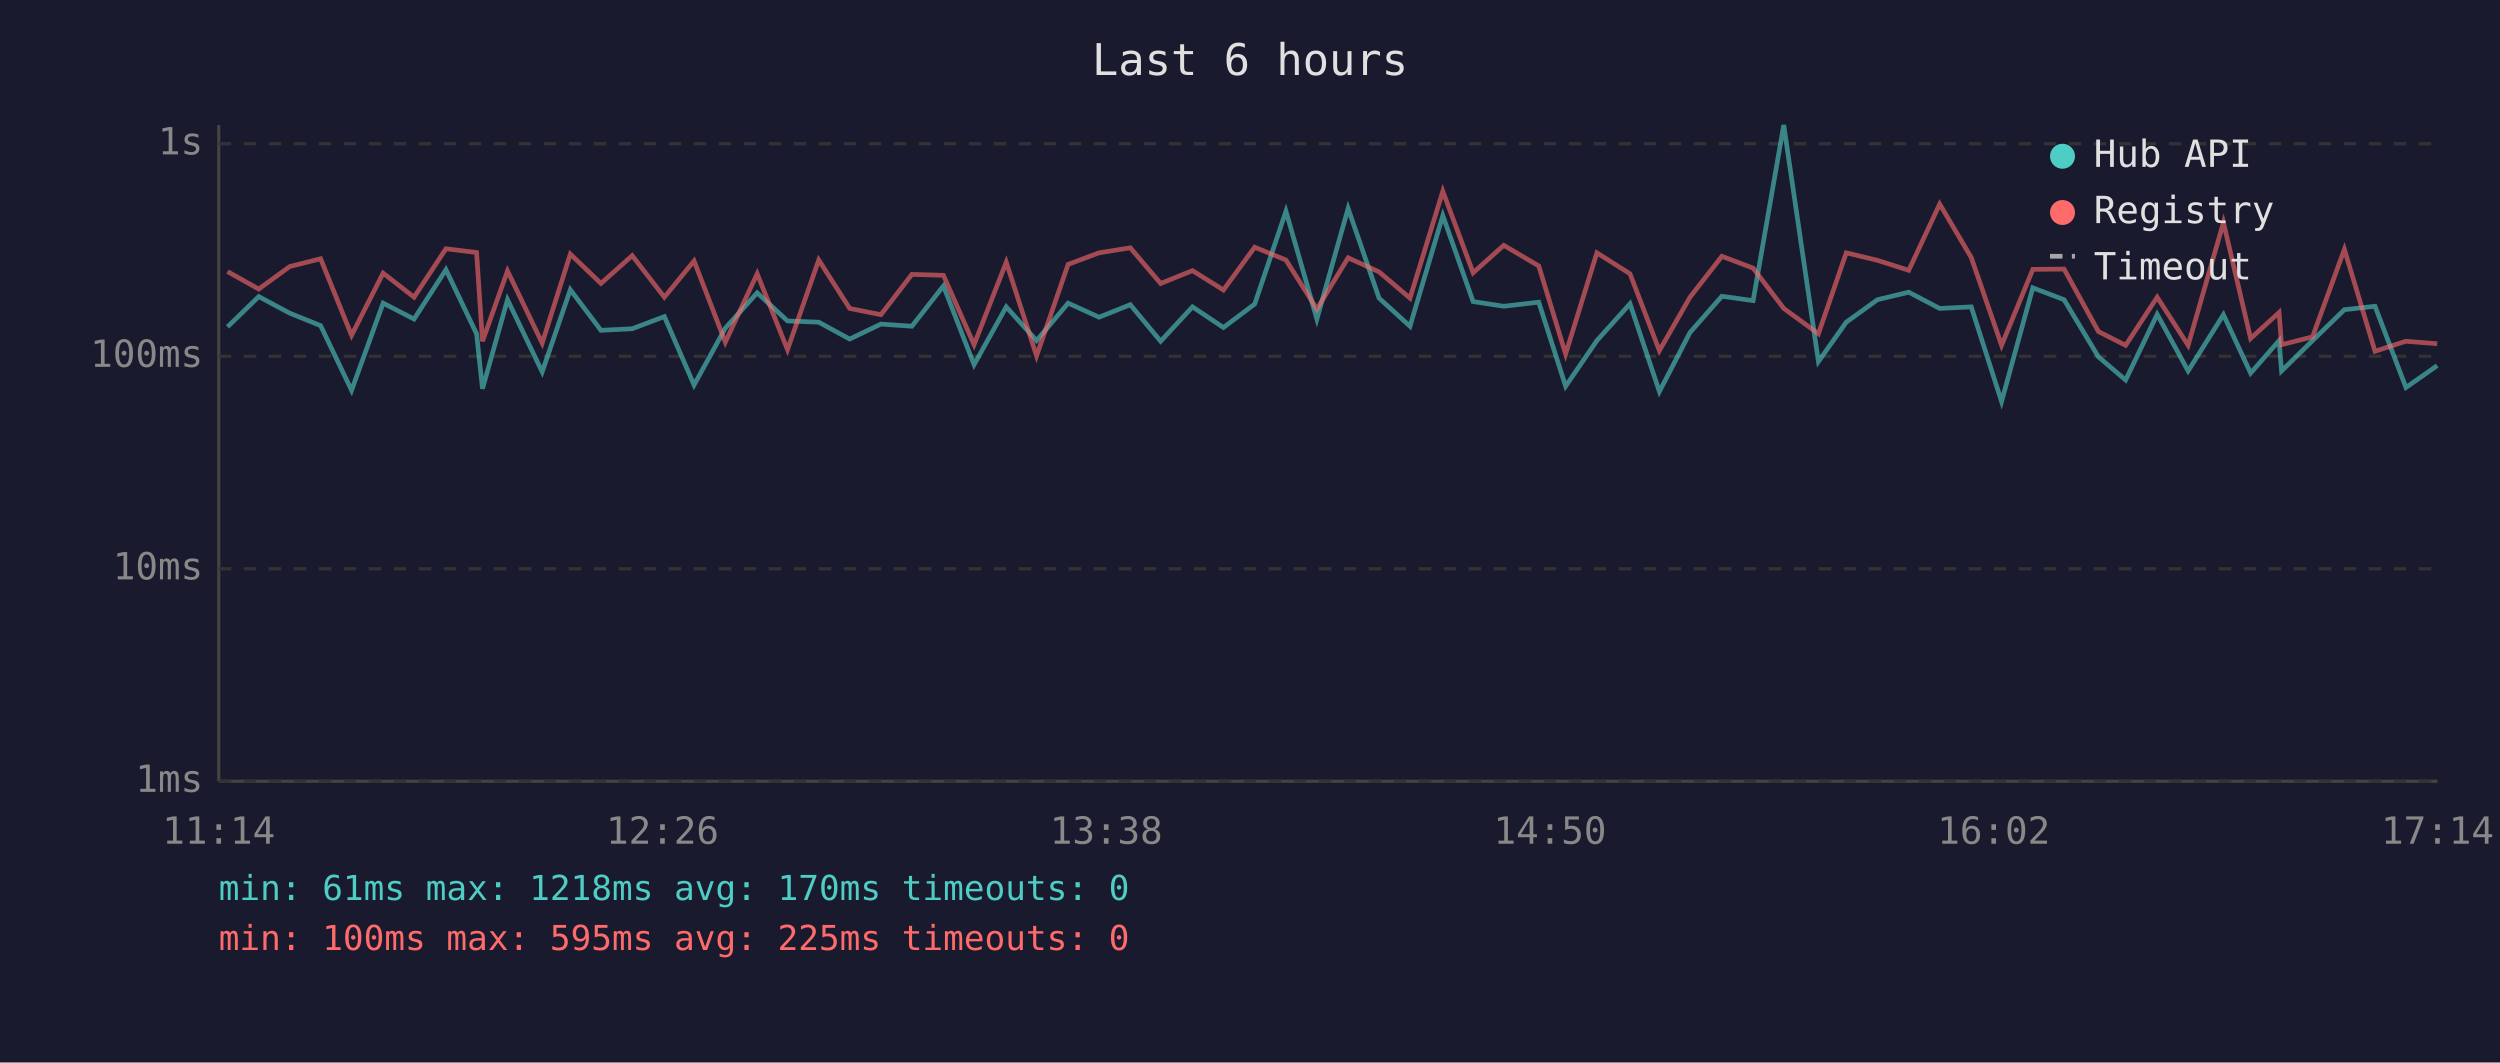
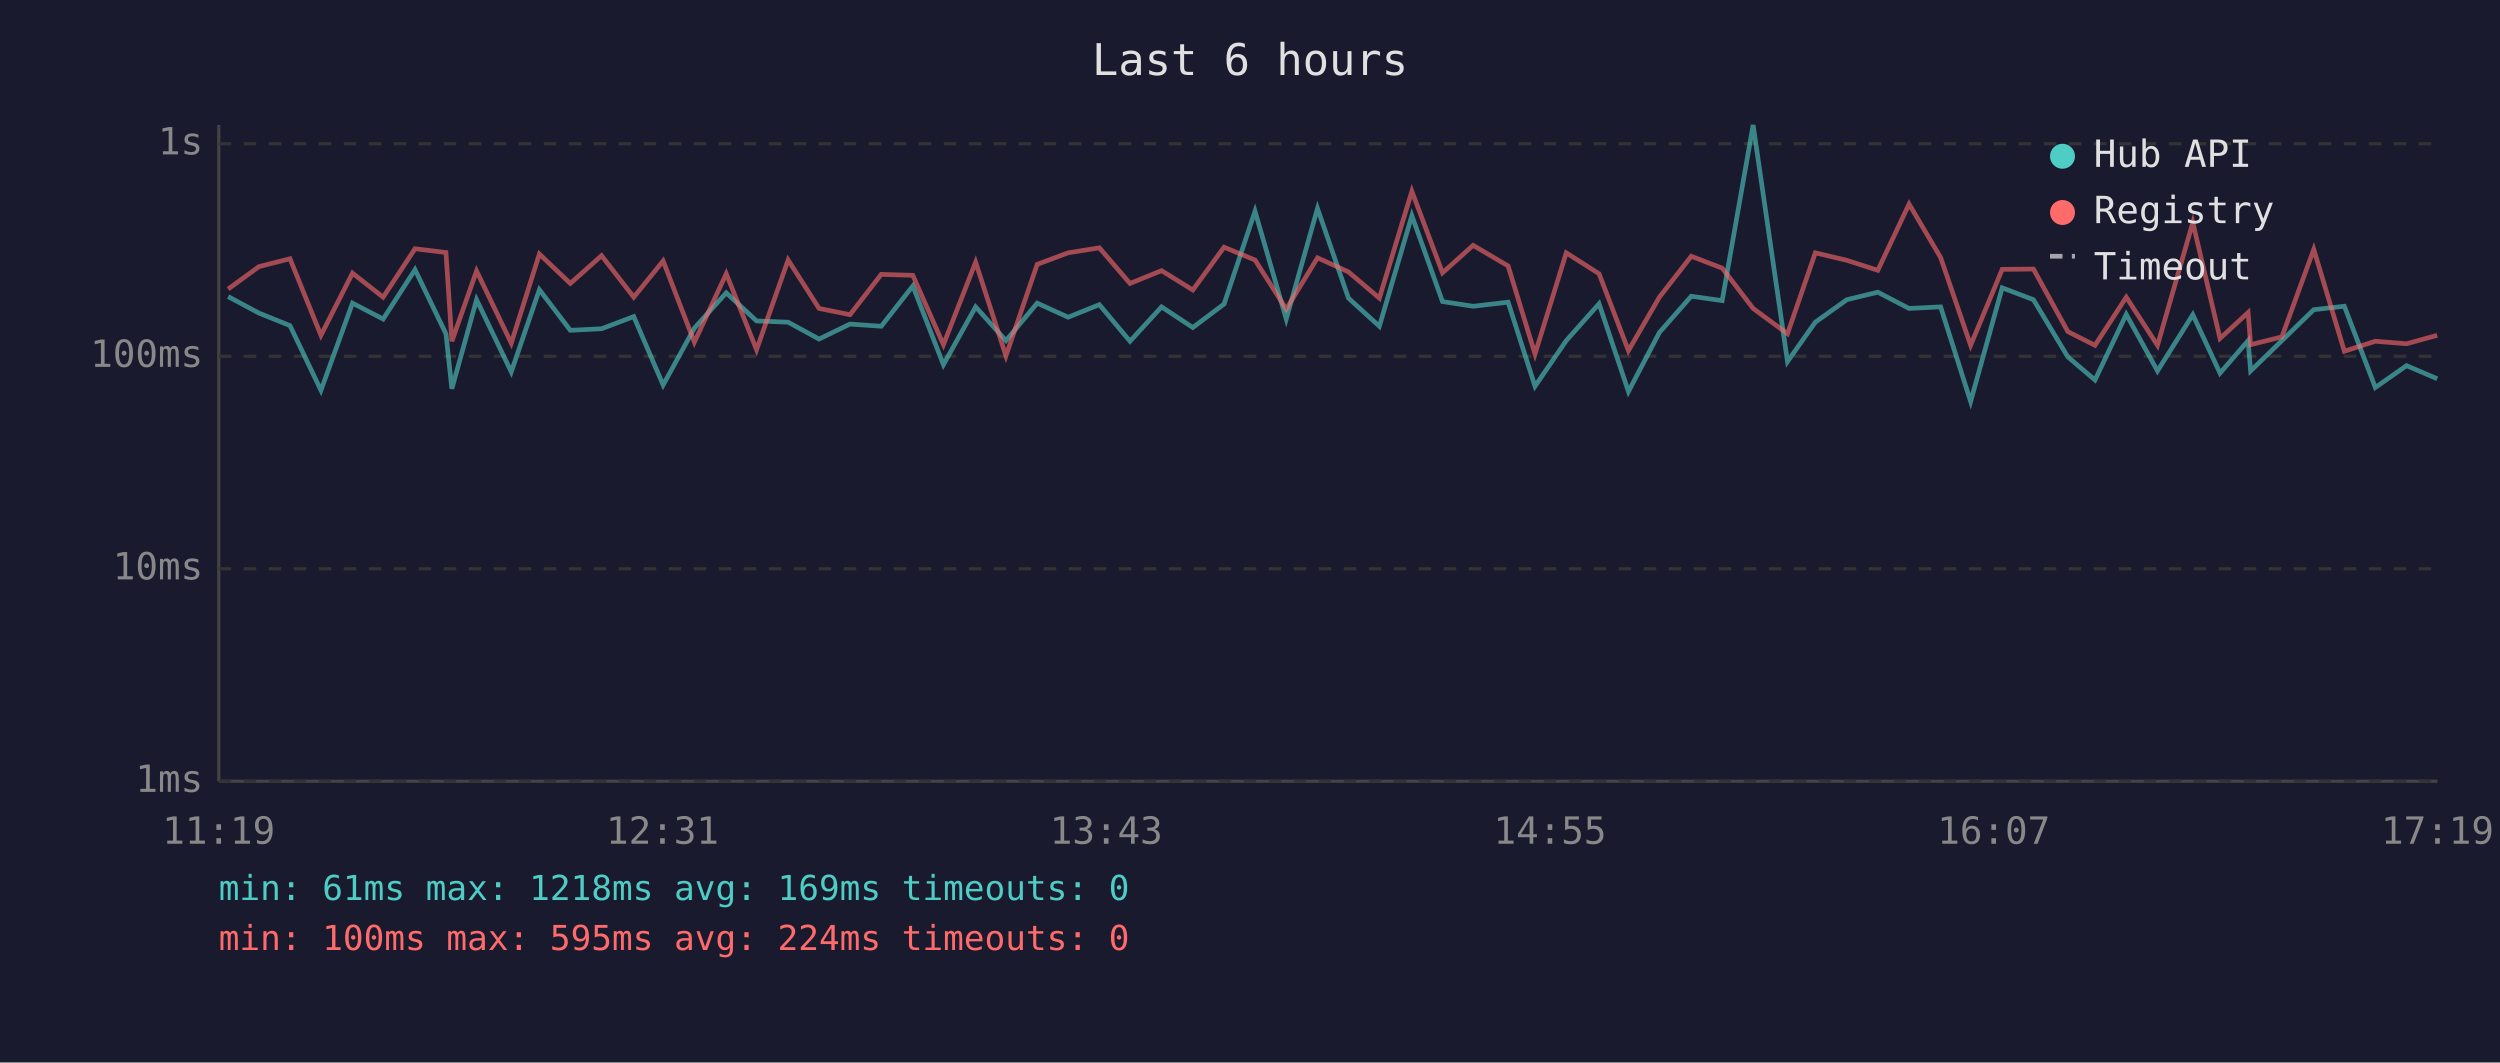
<svg xmlns="http://www.w3.org/2000/svg" viewBox="0 0 800 340" font-family="monospace" font-size="12">
  <rect width="800" height="340" fill="#1a1a2e" />
  <text x="400" y="24" fill="#e0e0e0" font-size="14" text-anchor="middle">Last 6 hours</text>
  <line x1="70" y1="40" x2="70" y2="250" stroke="#444" stroke-width="1" />
  <line x1="70" y1="250" x2="780" y2="250" stroke="#444" stroke-width="1" />
  <line x1="70" y1="250" x2="780" y2="250" stroke="#333" stroke-width="1" stroke-dasharray="4" />
  <text x="65" y="250" fill="#888" text-anchor="end" dominant-baseline="middle">1ms</text>
  <line x1="70" y1="182" x2="780" y2="182" stroke="#333" stroke-width="1" stroke-dasharray="4" />
  <text x="65" y="182" fill="#888" text-anchor="end" dominant-baseline="middle">10ms</text>
  <line x1="70" y1="114" x2="780" y2="114" stroke="#333" stroke-width="1" stroke-dasharray="4" />
  <text x="65" y="114" fill="#888" text-anchor="end" dominant-baseline="middle">100ms</text>
  <line x1="70" y1="46" x2="780" y2="46" stroke="#333" stroke-width="1" stroke-dasharray="4" />
  <text x="65" y="46" fill="#888" text-anchor="end" dominant-baseline="middle">1s</text>
-   <text x="70" y="270" fill="#888" text-anchor="middle">11:14</text>
-   <text x="212" y="270" fill="#888" text-anchor="middle">12:26</text>
-   <text x="354" y="270" fill="#888" text-anchor="middle">13:38</text>
-   <text x="496" y="270" fill="#888" text-anchor="middle">14:50</text>
-   <text x="638" y="270" fill="#888" text-anchor="middle">16:02</text>
-   <text x="780" y="270" fill="#888" text-anchor="middle">17:14</text>
-   <polyline points="72.8,104.6 82.8,94.9 92.7,100.2 102.6,104.2 112.5,124.9 122.6,97.0 132.5,102.1 142.7,86.3 152.5,106.8 154.4,124.4 162.4,95.9 173.5,119.0 182.5,92.7 192.3,105.7 202.3,105.2 212.6,101.3 222.1,123.2 232.1,105.0 242.3,93.7 252.0,102.7 262.0,103.1 271.9,108.5 281.9,103.7 291.8,104.4 301.9,91.5 311.7,116.7 322.0,98.2 331.7,109.0 341.8,97.0 351.7,101.5 361.7,97.5 371.4,109.2 381.6,98.2 391.5,104.8 401.5,97.3 411.5,67.6 421.4,102.1 431.4,66.7 441.3,95.4 451.2,104.4 461.7,69.0 471.4,96.5 481.2,98.0 492.4,96.7 501.0,123.6 511.0,109.0 521.6,97.2 531.0,125.3 540.8,106.4 551.0,94.8 561.0,96.2 570.8,40.0 581.9,115.7 590.8,103.1 600.8,95.9 610.8,93.5 620.7,98.7 630.8,98.2 640.5,128.5 650.5,92.1 660.5,95.9 671.5,114.2 680.2,121.6 690.3,100.6 700.2,118.7 711.5,100.7 720.2,119.4 729.3,109.0 730.1,118.7 740.0,109.0 750.2,99.1 760.0,98.0 769.9,124.0 779.9,117.0" fill="none" stroke="#4ecdc4" stroke-width="1.5" opacity="0.6" />
-   <polyline points="72.8,86.9 82.8,92.5 92.7,85.3 102.6,82.8 112.5,107.3 122.6,87.4 132.5,95.1 142.7,79.6 152.5,80.8 154.4,109.2 162.4,86.7 173.5,109.8 182.5,81.3 192.3,90.7 202.3,81.8 212.6,95.1 222.1,83.5 232.1,109.5 242.3,87.6 252.0,111.9 262.0,83.2 271.9,98.7 281.9,100.7 291.8,87.8 301.9,88.1 311.7,110.3 322.0,83.9 331.7,113.9 341.8,84.6 351.7,80.9 361.7,79.3 371.4,90.7 381.6,86.6 391.5,92.8 401.5,79.1 411.5,83.2 421.4,98.9 431.4,82.5 441.3,87.0 451.2,95.4 461.7,61.2 471.4,87.3 481.2,78.5 492.4,85.1 501.0,113.3 511.0,80.9 521.6,87.6 531.0,112.2 540.8,95.1 551.0,82.0 561.0,85.8 570.8,98.7 581.9,106.8 590.8,80.9 600.8,83.3 610.8,86.5 620.7,65.3 630.8,82.4 640.5,110.5 650.5,86.2 660.5,86.1 671.5,106.1 680.2,110.5 690.3,95.1 700.2,110.5 711.5,71.2 720.2,108.3 729.3,100.0 730.1,110.3 740.0,107.8 750.2,79.8 760.0,112.4 769.9,109.2 779.9,110.0" fill="none" stroke="#ff6b6b" stroke-width="1.5" opacity="0.6" />
+   <text x="70" y="270" fill="#888" text-anchor="middle">11:19</text>
+   <text x="212" y="270" fill="#888" text-anchor="middle">12:31</text>
+   <text x="354" y="270" fill="#888" text-anchor="middle">13:43</text>
+   <text x="496" y="270" fill="#888" text-anchor="middle">14:55</text>
+   <text x="638" y="270" fill="#888" text-anchor="middle">16:07</text>
+   <text x="780" y="270" fill="#888" text-anchor="middle">17:19</text>
+   <polyline points="73.0,94.9 82.9,100.2 92.8,104.2 102.7,124.9 112.8,97.0 122.6,102.1 132.8,86.3 142.7,106.8 144.6,124.4 152.5,95.9 163.6,119.0 172.6,92.7 182.5,105.7 192.5,105.2 202.8,101.3 212.2,123.2 222.2,105.0 232.4,93.7 242.1,102.7 252.2,103.1 262.1,108.5 272.0,103.7 282.0,104.4 292.1,91.5 301.9,116.7 312.2,98.2 321.9,109.0 331.9,97.0 341.8,101.5 351.8,97.5 361.6,109.2 371.7,98.2 381.7,104.8 391.7,97.3 401.6,67.6 411.6,102.1 421.6,66.7 431.5,95.4 441.4,104.4 451.8,69.0 461.6,96.5 471.4,98.0 482.6,96.7 491.2,123.6 501.2,109.0 511.7,97.2 521.1,125.3 531.0,106.4 541.2,94.8 551.1,96.2 561.0,40.0 572.0,115.7 580.9,103.1 591.0,95.9 600.9,93.5 610.9,98.7 621.0,98.2 630.6,128.5 640.7,92.1 650.7,95.9 661.7,114.2 670.4,121.6 680.4,100.6 690.4,118.7 701.7,100.7 710.4,119.4 719.4,109.0 720.2,118.7 730.2,109.0 740.4,99.1 750.2,98.0 760.1,124.0 770.1,117.0 779.9,121.2" fill="none" stroke="#4ecdc4" stroke-width="1.5" opacity="0.6" />
+   <polyline points="73.0,92.5 82.9,85.3 92.8,82.8 102.7,107.3 112.8,87.4 122.6,95.1 132.8,79.6 142.7,80.8 144.6,109.2 152.5,86.7 163.6,109.8 172.6,81.3 182.5,90.7 192.5,81.8 202.8,95.1 212.2,83.5 222.2,109.5 232.4,87.6 242.1,111.9 252.2,83.2 262.1,98.7 272.0,100.7 282.0,87.8 292.1,88.1 301.9,110.3 312.2,83.9 321.9,113.9 331.9,84.6 341.8,80.9 351.8,79.3 361.6,90.7 371.7,86.6 381.7,92.8 391.7,79.1 401.6,83.2 411.6,98.9 421.6,82.5 431.5,87.0 441.4,95.4 451.8,61.2 461.6,87.3 471.4,78.5 482.6,85.1 491.2,113.3 501.2,80.9 511.7,87.6 521.1,112.2 531.0,95.1 541.2,82.0 551.1,85.8 561.0,98.7 572.0,106.8 580.9,80.9 591.0,83.3 600.9,86.5 610.9,65.3 621.0,82.4 630.6,110.5 640.7,86.2 650.7,86.1 661.7,106.1 670.4,110.5 680.4,95.1 690.4,110.5 701.7,71.2 710.4,108.3 719.4,100.0 720.2,110.3 730.2,107.8 740.4,79.8 750.2,112.4 760.1,109.2 770.1,110.0 779.9,107.3" fill="none" stroke="#ff6b6b" stroke-width="1.5" opacity="0.6" />
  <circle cx="660" cy="50" r="4" fill="#4ecdc4" />
  <text x="670" y="50" fill="#e0e0e0" dominant-baseline="middle">Hub API</text>
  <circle cx="660" cy="68" r="4" fill="#ff6b6b" />
  <text x="670" y="68" fill="#e0e0e0" dominant-baseline="middle">Registry</text>
  <line x1="656" y1="82" x2="664" y2="82" stroke="#e0e0e0" stroke-width="1.5" stroke-dasharray="4,3" opacity="0.7" />
  <text x="670" y="86" fill="#e0e0e0" dominant-baseline="middle">Timeout</text>
-   <text x="70" y="288" fill="#4ecdc4" font-size="11">min: 61ms  max: 1218ms  avg: 170ms  timeouts: 0</text>
-   <text x="70" y="304" fill="#ff6b6b" font-size="11">min: 100ms  max: 595ms  avg: 225ms  timeouts: 0</text>
+   <text x="70" y="288" fill="#4ecdc4" font-size="11">min: 61ms  max: 1218ms  avg: 169ms  timeouts: 0</text>
+   <text x="70" y="304" fill="#ff6b6b" font-size="11">min: 100ms  max: 595ms  avg: 224ms  timeouts: 0</text>
</svg>
